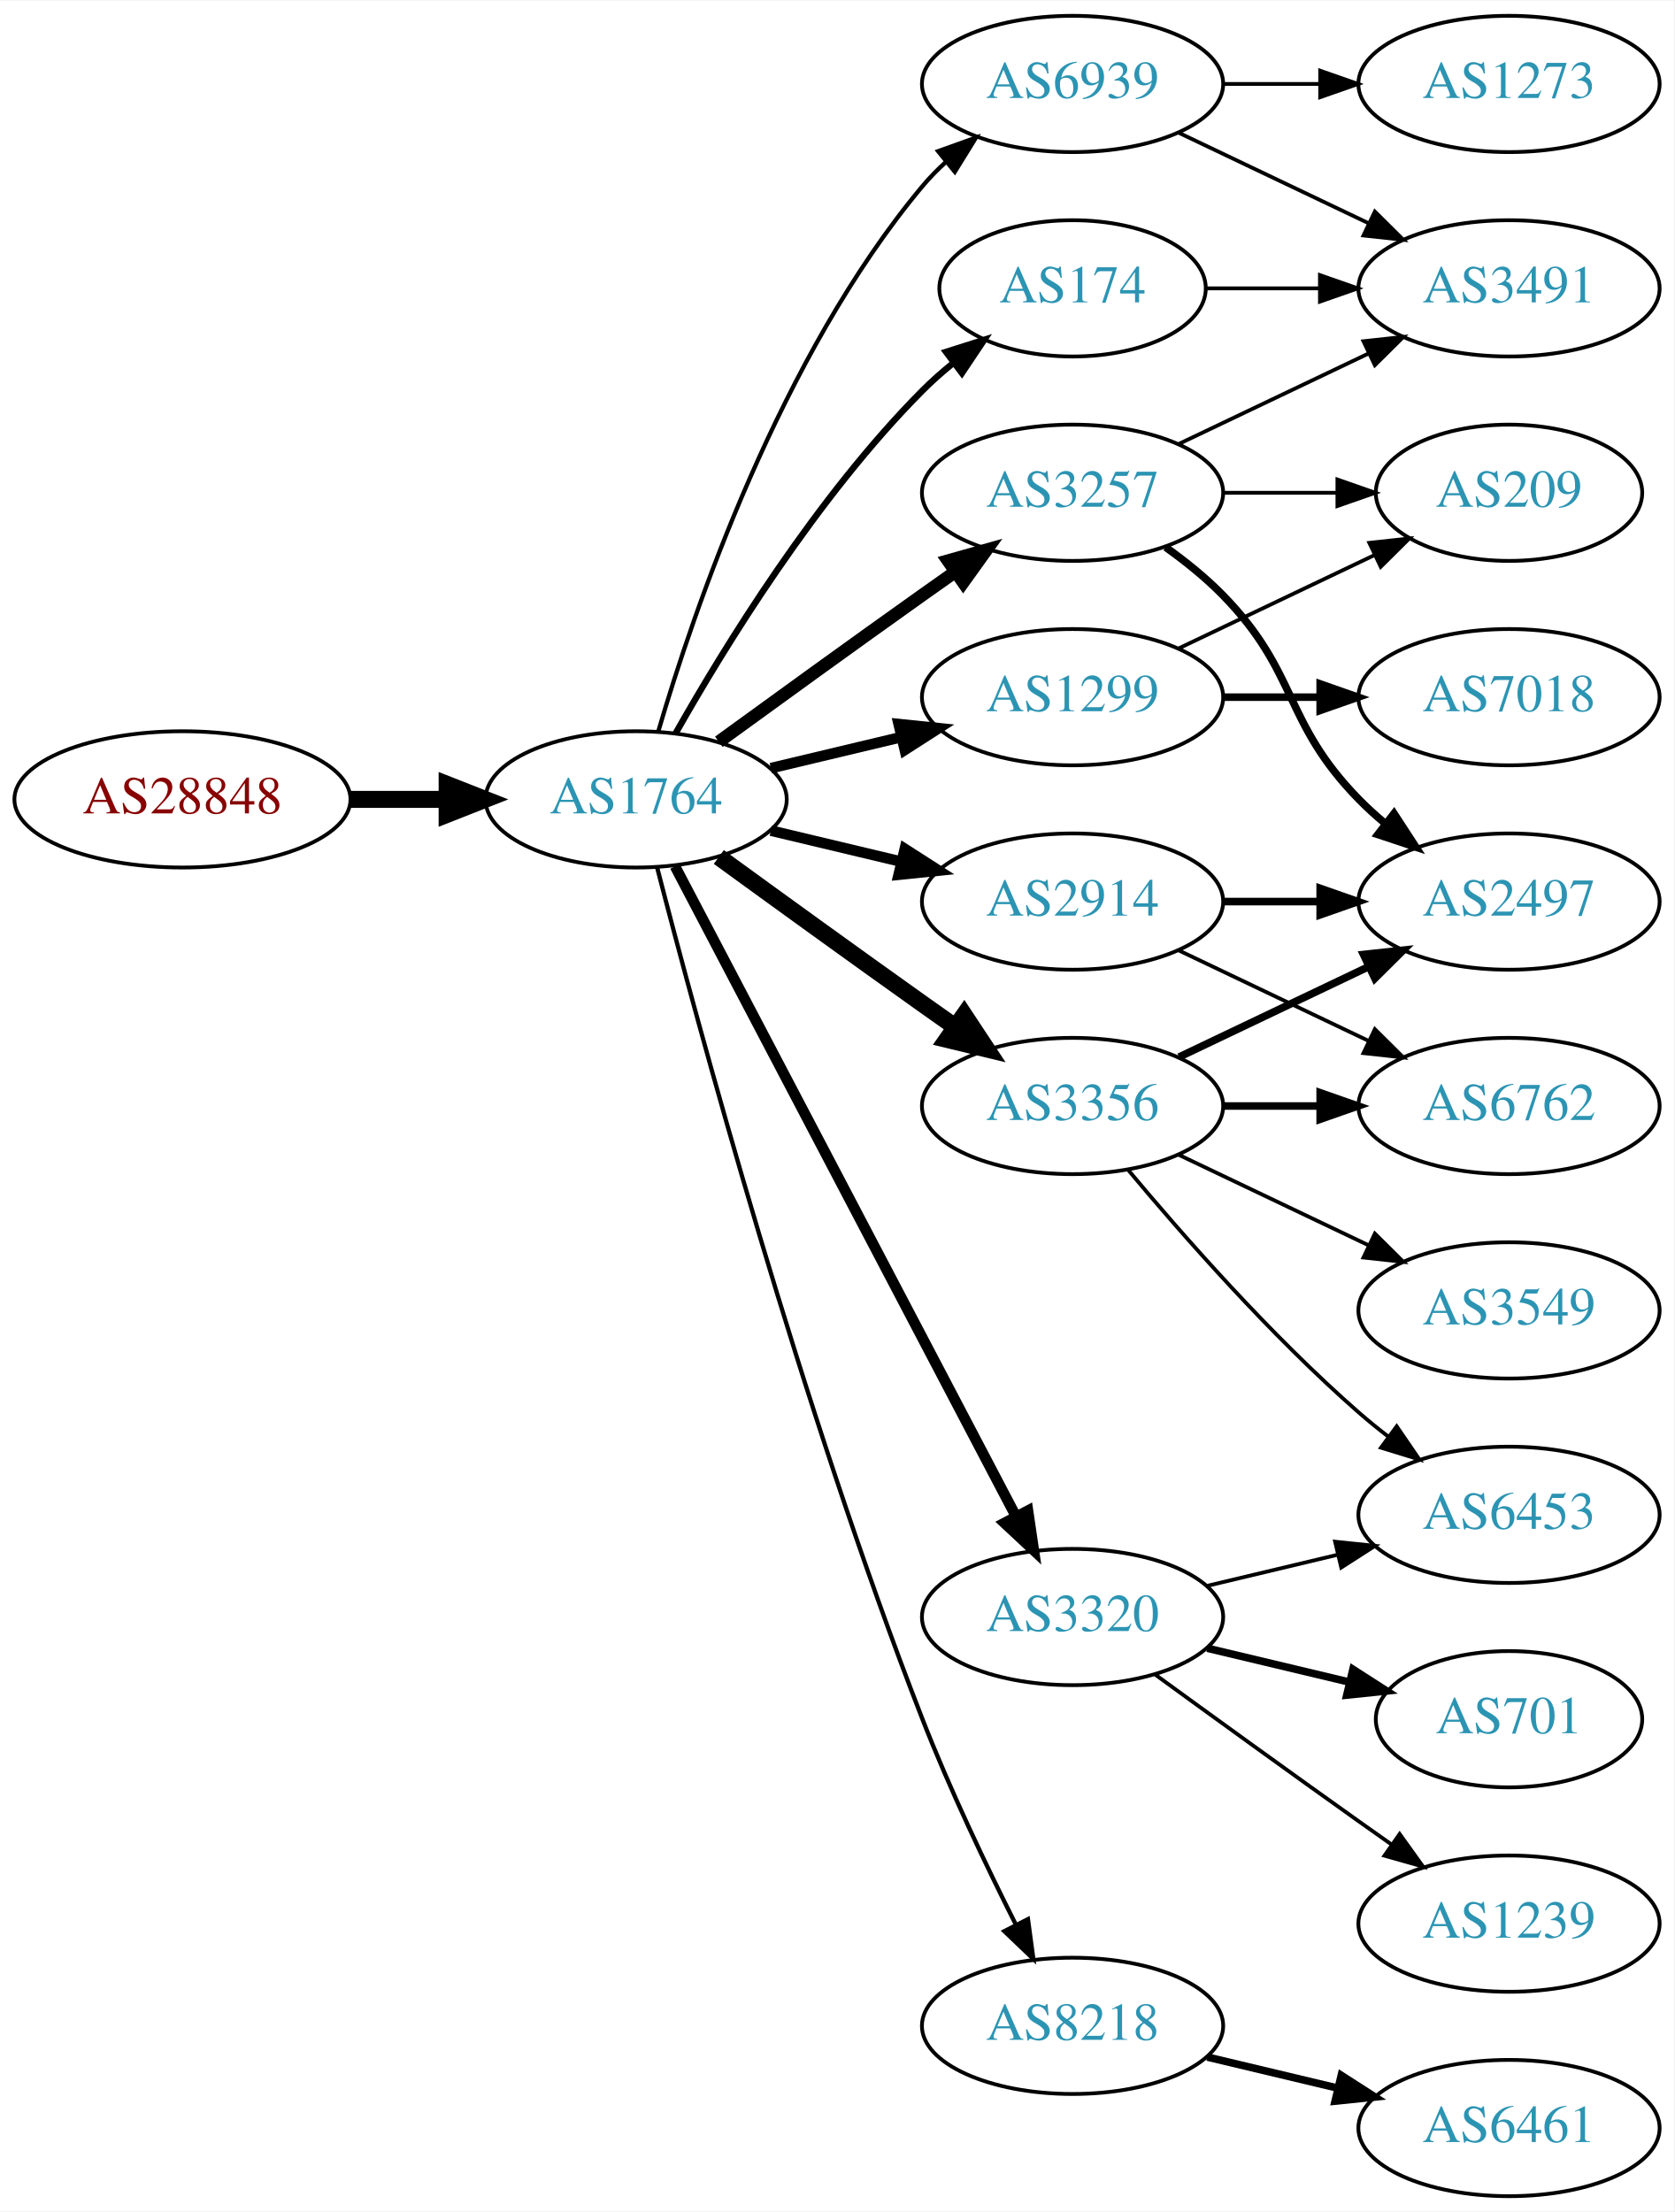
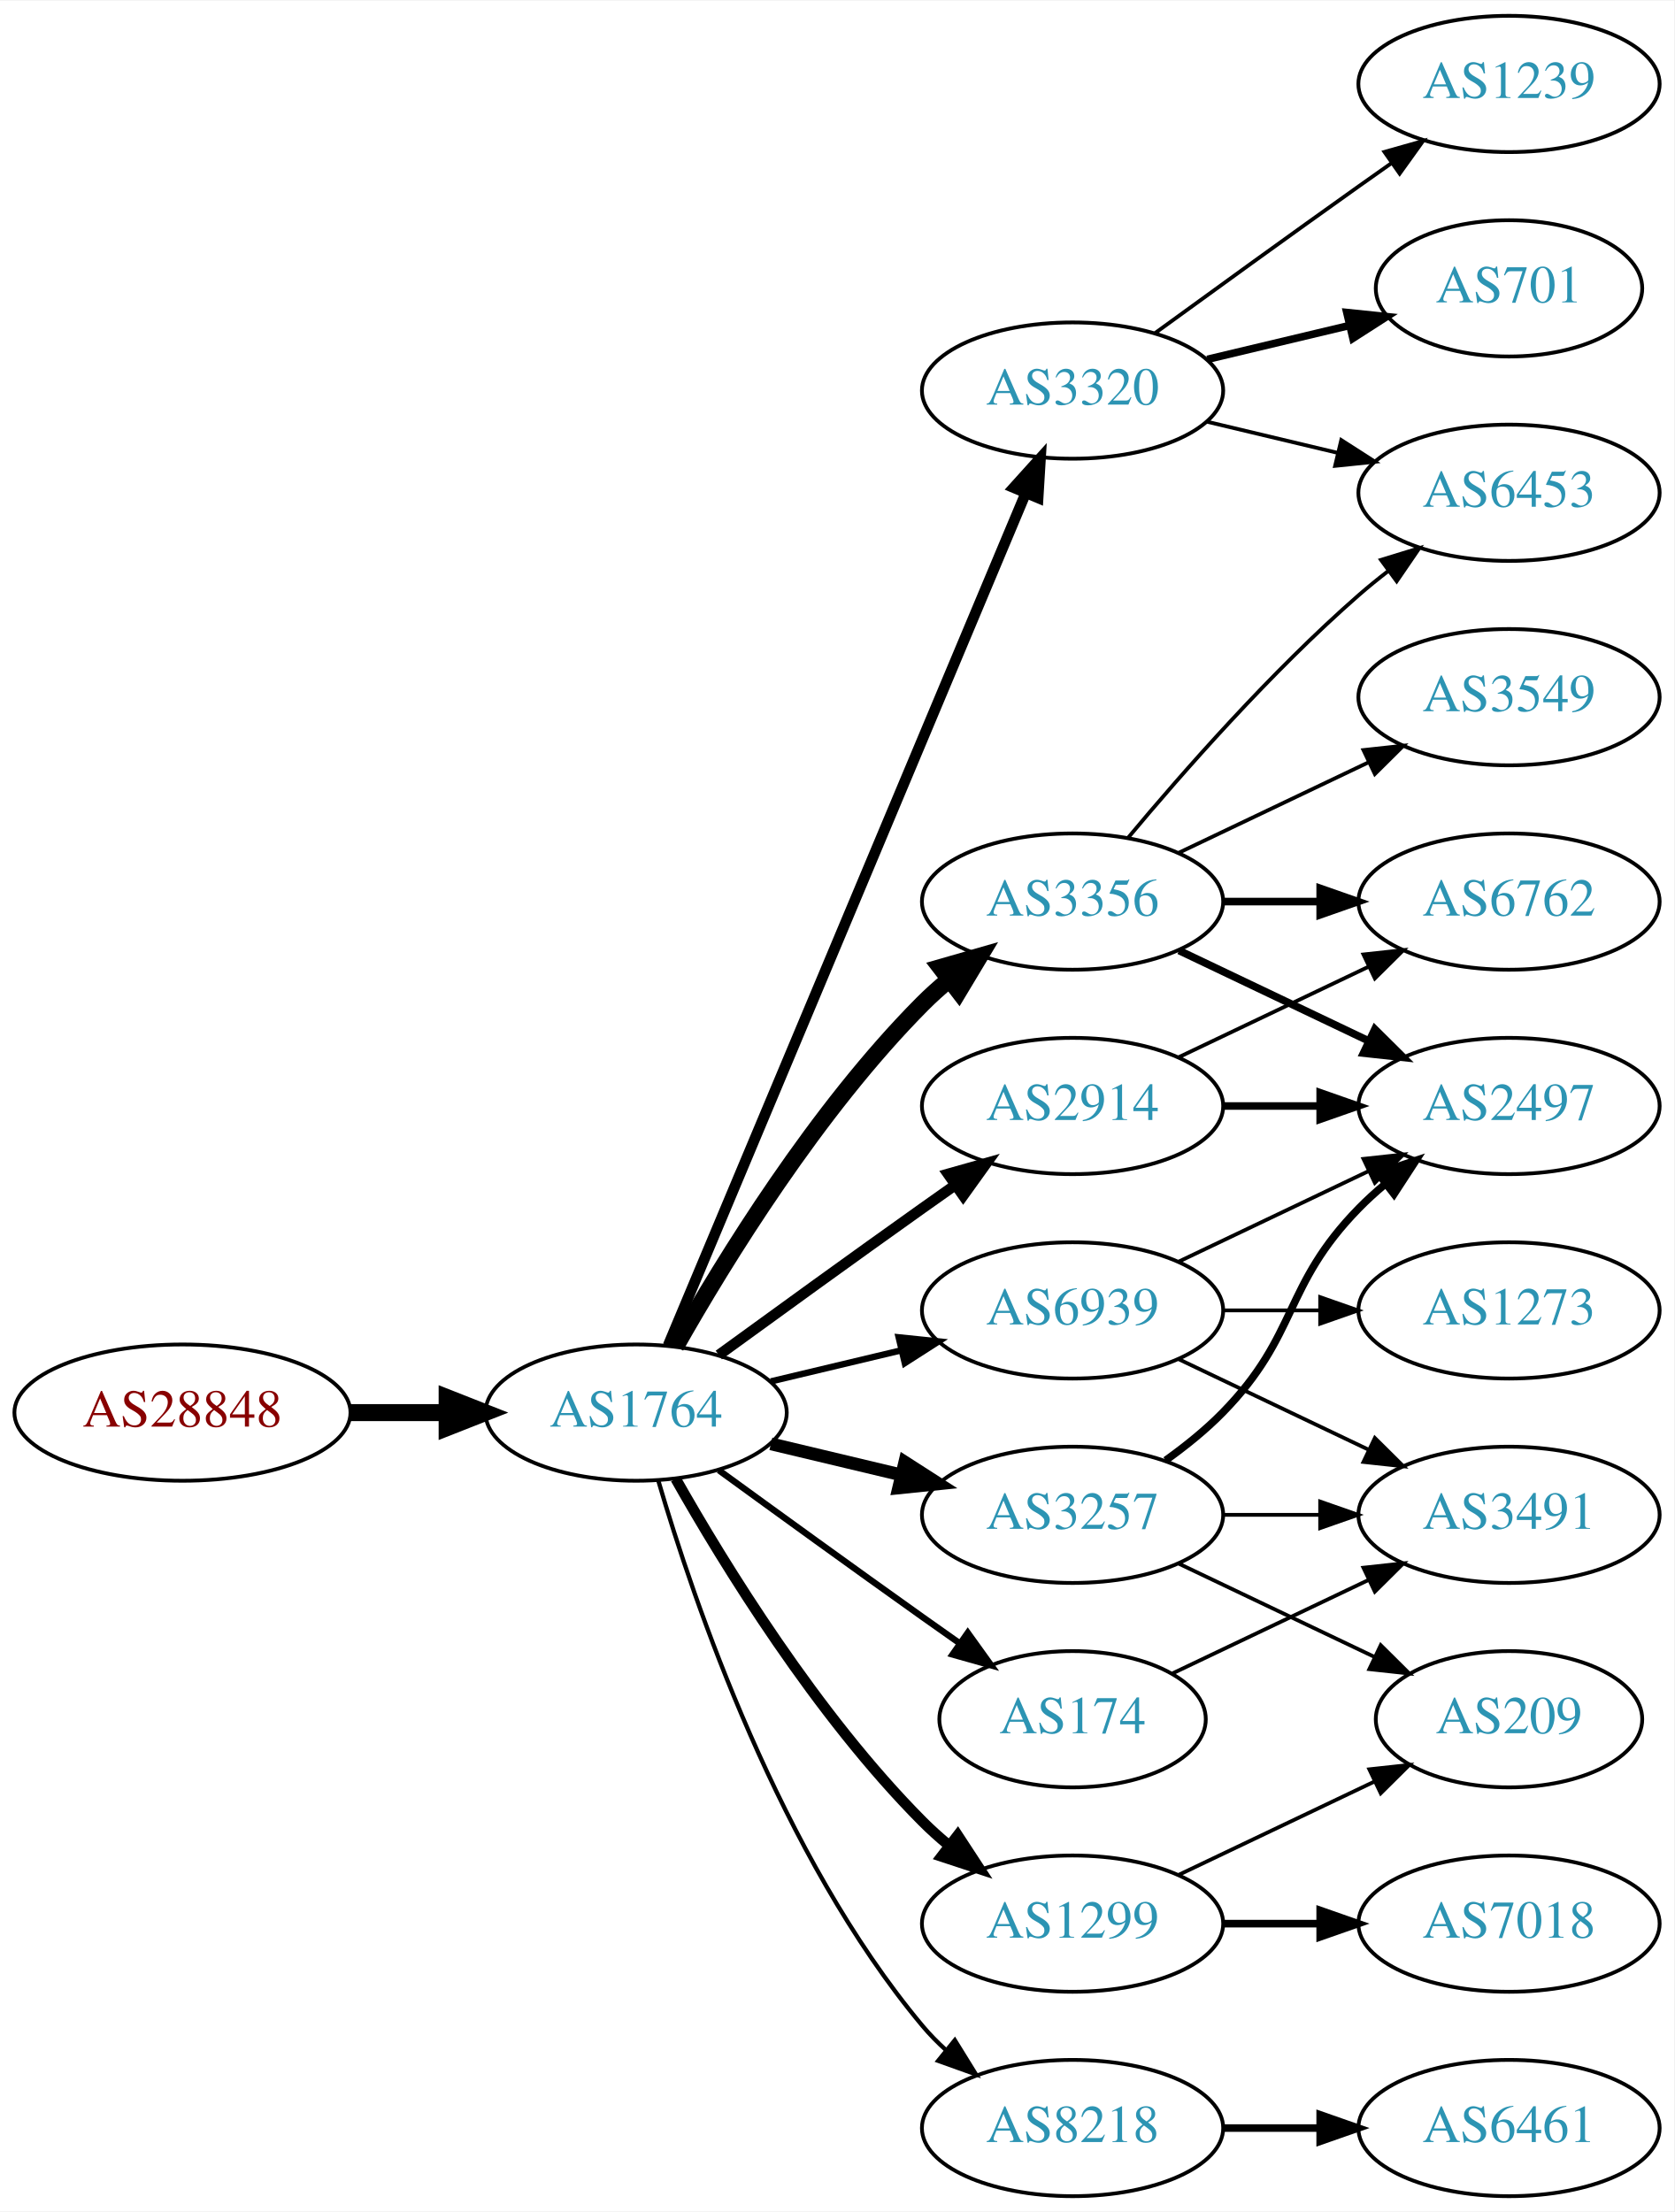
<svg xmlns="http://www.w3.org/2000/svg" xmlns:xlink="http://www.w3.org/1999/xlink" width="442pt" height="584pt" viewBox="0.00 0.00 442.27 584.00">
  <g id="graph0" class="graph" transform="scale(1 1) rotate(0) translate(4 580)">
    <polygon fill="white" stroke="none" points="-4,4 -4,-580 438.271,-580 438.271,4 -4,4" />
    <g id="node1" class="node">
      <g id="a_node1">
        <a xlink:href="/asn/28848" xlink:title="AS28848 ~ UNIDO-AS [AT]">
-           <ellipse fill="#ffffff" stroke="black" cx="44.196" cy="-369" rx="44.393" ry="18" />
-           <text text-anchor="middle" x="44.196" y="-365.3" font-family="Times,serif" font-size="14.00" fill="#880000">AS28848</text>
+           <ellipse fill="#ffffff" stroke="black" cx="44.196" cy="-207" rx="44.393" ry="18" />
+           <text text-anchor="middle" x="44.196" y="-203.3" font-family="Times,serif" font-size="14.00" fill="#880000">AS28848</text>
        </a>
      </g>
    </g>
    <g id="node2" class="node">
      <g id="a_node2">
        <a xlink:href="/asn/1764" xlink:title="AS1764 ~ NEXTLAYER-AS [AT]">
-           <ellipse fill="#ffffff" stroke="black" cx="164.039" cy="-369" rx="39.794" ry="18" />
-           <text text-anchor="middle" x="164.039" y="-365.3" font-family="Times,serif" font-size="14.00" fill="#2c94b3">AS1764</text>
+           <ellipse fill="#ffffff" stroke="black" cx="164.039" cy="-207" rx="39.794" ry="18" />
+           <text text-anchor="middle" x="164.039" y="-203.3" font-family="Times,serif" font-size="14.00" fill="#2c94b3">AS1764</text>
        </a>
      </g>
    </g>
    <g id="edge1" class="edge">
-       <path fill="none" stroke="black" stroke-width="4.5" d="M88.407,-369C96.72,-369 105.482,-369 113.965,-369" />
-       <polygon fill="black" stroke="black" stroke-width="4.5" points="114.123,-372.938 124.123,-369 114.123,-365.063 114.123,-372.938" />
+       <path fill="none" stroke="black" stroke-width="4.5" d="M88.407,-207C96.72,-207 105.482,-207 113.965,-207" />
+       <polygon fill="black" stroke="black" stroke-width="4.5" points="114.123,-210.938 124.123,-207 114.123,-203.063 114.123,-210.938" />
    </g>
    <g id="node3" class="node">
      <g id="a_node3">
-         <a xlink:href="/asn/2914" xlink:title="AS2914 ~ NTT America, Inc. [US]">
-           <ellipse fill="#ffffff" stroke="black" cx="279.332" cy="-342" rx="39.794" ry="18" />
-           <text text-anchor="middle" x="279.332" y="-338.3" font-family="Times,serif" font-size="14.00" fill="#2c94b3">AS2914</text>
+         <a xlink:href="/asn/3257" xlink:title="AS3257 ~ GTT [DE]">
+           <ellipse fill="#ffffff" stroke="black" cx="279.332" cy="-180" rx="39.794" ry="18" />
+           <text text-anchor="middle" x="279.332" y="-176.3" font-family="Times,serif" font-size="14.00" fill="#2c94b3">AS3257</text>
        </a>
      </g>
    </g>
    <g id="edge2" class="edge">
-       <path fill="none" stroke="black" stroke-width="2.812" d="M199.646,-360.752C210.517,-358.162 222.671,-355.265 234.114,-352.538" />
-       <polygon fill="black" stroke="black" stroke-width="2.812" points="235.02,-355.92 243.936,-350.197 233.397,-349.111 235.02,-355.92" />
+       <path fill="none" stroke="black" stroke-width="3.375" d="M199.646,-198.752C210.517,-196.162 222.671,-193.265 234.114,-190.538" />
+       <polygon fill="black" stroke="black" stroke-width="3.375" points="235.02,-193.92 243.936,-188.197 233.397,-187.111 235.02,-193.92" />
    </g>
    <g id="node4" class="node">
      <g id="a_node4">
-         <a xlink:href="/asn/1299" xlink:title="AS1299 ~ Telia Carrier [EU]">
-           <ellipse fill="#ffffff" stroke="black" cx="279.332" cy="-396" rx="39.794" ry="18" />
-           <text text-anchor="middle" x="279.332" y="-392.3" font-family="Times,serif" font-size="14.00" fill="#2c94b3">AS1299</text>
+         <a xlink:href="/asn/3356" xlink:title="AS3356 ~ Level 3 Parent, LLC [US]">
+           <ellipse fill="#ffffff" stroke="black" cx="279.332" cy="-342" rx="39.794" ry="18" />
+           <text text-anchor="middle" x="279.332" y="-338.3" font-family="Times,serif" font-size="14.00" fill="#2c94b3">AS3356</text>
        </a>
      </g>
    </g>
    <g id="edge3" class="edge">
-       <path fill="none" stroke="black" stroke-width="2.812" d="M199.646,-377.248C210.517,-379.838 222.671,-382.735 234.114,-385.462" />
-       <polygon fill="black" stroke="black" stroke-width="2.812" points="233.397,-388.889 243.936,-387.803 235.02,-382.08 233.397,-388.889" />
+       <path fill="none" stroke="black" stroke-width="4.5" d="M174.498,-224.49C187.28,-247.096 211.712,-286.886 239.685,-315 241.796,-317.121 244.092,-319.188 246.477,-321.171" />
+       <polygon fill="black" stroke="black" stroke-width="4.5" points="244.463,-324.589 254.793,-327.556 249.259,-318.343 244.463,-324.589" />
    </g>
    <g id="node5" class="node">
      <g id="a_node5">
-         <a xlink:href="/asn/3257" xlink:title="AS3257 ~ GTT [DE]">
-           <ellipse fill="#ffffff" stroke="black" cx="279.332" cy="-450" rx="39.794" ry="18" />
-           <text text-anchor="middle" x="279.332" y="-446.3" font-family="Times,serif" font-size="14.00" fill="#2c94b3">AS3257</text>
+         <a xlink:href="/asn/3320" xlink:title="AS3320 ~ DTAG [DE]">
+           <ellipse fill="#ffffff" stroke="black" cx="279.332" cy="-477" rx="39.794" ry="18" />
+           <text text-anchor="middle" x="279.332" y="-473.3" font-family="Times,serif" font-size="14.00" fill="#2c94b3">AS3320</text>
        </a>
      </g>
    </g>
    <g id="edge4" class="edge">
-       <path fill="none" stroke="black" stroke-width="3.375" d="M185.887,-384.222C200.821,-395.091 221.435,-410.025 239.685,-423 242.506,-425.005 245.449,-427.085 248.397,-429.159" />
-       <polygon fill="black" stroke="black" stroke-width="3.375" points="246.424,-432.05 256.621,-434.926 250.443,-426.319 246.424,-432.05" />
+       <path fill="none" stroke="black" stroke-width="2.812" d="M172.472,-224.715C191.797,-270.771 243.72,-394.514 266.893,-449.739" />
+       <polygon fill="black" stroke="black" stroke-width="2.812" points="263.774,-451.352 270.871,-459.219 270.229,-448.644 263.774,-451.352" />
    </g>
    <g id="node6" class="node">
      <g id="a_node6">
-         <a xlink:href="/asn/3320" xlink:title="AS3320 ~ DTAG [DE]">
-           <ellipse fill="#ffffff" stroke="black" cx="279.332" cy="-153" rx="39.794" ry="18" />
-           <text text-anchor="middle" x="279.332" y="-149.3" font-family="Times,serif" font-size="14.00" fill="#2c94b3">AS3320</text>
+         <a xlink:href="/asn/174" xlink:title="AS174 ~ Cogent Communications [US]">
+           <ellipse fill="#ffffff" stroke="black" cx="279.332" cy="-126" rx="35.194" ry="18" />
+           <text text-anchor="middle" x="279.332" y="-122.3" font-family="Times,serif" font-size="14.00" fill="#2c94b3">AS174</text>
        </a>
      </g>
    </g>
    <g id="edge5" class="edge">
-       <path fill="none" stroke="black" stroke-width="2.812" d="M174.31,-351.324C194.151,-313.495 240.829,-224.501 264.316,-179.722" />
-       <polygon fill="black" stroke="black" stroke-width="2.812" points="267.546,-181.099 269.091,-170.617 261.347,-177.848 267.546,-181.099" />
+       <path fill="none" stroke="black" stroke-width="1.688" d="M185.887,-191.778C200.821,-180.909 221.435,-165.975 239.685,-153 242.895,-150.718 246.264,-148.339 249.619,-145.982" />
+       <polygon fill="black" stroke="black" stroke-width="1.688" points="251.647,-148.834 257.83,-140.23 247.631,-143.101 251.647,-148.834" />
    </g>
    <g id="node7" class="node">
      <g id="a_node7">
-         <a xlink:href="/asn/174" xlink:title="AS174 ~ Cogent Communications [US]">
-           <ellipse fill="#ffffff" stroke="black" cx="279.332" cy="-504" rx="35.194" ry="18" />
-           <text text-anchor="middle" x="279.332" y="-500.3" font-family="Times,serif" font-size="14.00" fill="#2c94b3">AS174</text>
+         <a xlink:href="/asn/1299" xlink:title="AS1299 ~ Telia Carrier [EU]">
+           <ellipse fill="#ffffff" stroke="black" cx="279.332" cy="-72" rx="39.794" ry="18" />
+           <text text-anchor="middle" x="279.332" y="-68.3" font-family="Times,serif" font-size="14.00" fill="#2c94b3">AS1299</text>
        </a>
      </g>
    </g>
    <g id="edge6" class="edge">
-       <path fill="none" stroke="black" stroke-width="1.688" d="M174.498,-386.49C187.28,-409.096 211.712,-448.886 239.685,-477 242.185,-479.513 244.946,-481.949 247.807,-484.261" />
-       <polygon fill="black" stroke="black" stroke-width="1.688" points="245.905,-487.21 256.004,-490.413 250.108,-481.611 245.905,-487.21" />
+       <path fill="none" stroke="black" stroke-width="2.812" d="M174.498,-189.51C187.28,-166.904 211.712,-127.114 239.685,-99 241.796,-96.879 244.092,-94.812 246.477,-92.829" />
+       <polygon fill="black" stroke="black" stroke-width="2.812" points="248.993,-95.31 254.793,-86.444 244.73,-89.758 248.993,-95.31" />
    </g>
    <g id="node8" class="node">
      <g id="a_node8">
-         <a xlink:href="/asn/3356" xlink:title="AS3356 ~ Level 3 Parent, LLC [US]">
+         <a xlink:href="/asn/2914" xlink:title="AS2914 ~ NTT America, Inc. [US]">
          <ellipse fill="#ffffff" stroke="black" cx="279.332" cy="-288" rx="39.794" ry="18" />
-           <text text-anchor="middle" x="279.332" y="-284.3" font-family="Times,serif" font-size="14.00" fill="#2c94b3">AS3356</text>
+           <text text-anchor="middle" x="279.332" y="-284.3" font-family="Times,serif" font-size="14.00" fill="#2c94b3">AS2914</text>
        </a>
      </g>
    </g>
    <g id="edge7" class="edge">
-       <path fill="none" stroke="black" stroke-width="4.5" d="M185.887,-353.778C200.821,-342.909 221.435,-327.975 239.685,-315 242.506,-312.995 245.449,-310.915 248.397,-308.841" />
-       <polygon fill="black" stroke="black" stroke-width="4.5" points="250.694,-312.039 256.621,-303.074 246.173,-305.591 250.694,-312.039" />
+       <path fill="none" stroke="black" stroke-width="2.812" d="M185.887,-222.222C200.821,-233.091 221.435,-248.025 239.685,-261 242.506,-263.005 245.449,-265.085 248.397,-267.159" />
+       <polygon fill="black" stroke="black" stroke-width="2.812" points="246.424,-270.05 256.621,-272.926 250.443,-264.319 246.424,-270.05" />
    </g>
    <g id="node9" class="node">
      <g id="a_node9">
        <a xlink:href="/asn/8218" xlink:title="AS8218 ~ legacy Neotelecoms [FR]">
-           <ellipse fill="#ffffff" stroke="black" cx="279.332" cy="-45" rx="39.794" ry="18" />
-           <text text-anchor="middle" x="279.332" y="-41.3" font-family="Times,serif" font-size="14.00" fill="#2c94b3">AS8218</text>
+           <ellipse fill="#ffffff" stroke="black" cx="279.332" cy="-18" rx="39.794" ry="18" />
+           <text text-anchor="middle" x="279.332" y="-14.3" font-family="Times,serif" font-size="14.00" fill="#2c94b3">AS8218</text>
        </a>
      </g>
    </g>
    <g id="edge8" class="edge">
-       <path fill="none" stroke="black" stroke-width="1.125" d="M169.591,-351.01C180.102,-310.296 207.635,-208.242 239.685,-126 246.9,-107.485 256.518,-87.316 264.353,-71.735" />
-       <polygon fill="black" stroke="black" stroke-width="1.125" points="267.544,-73.181 268.964,-62.682 261.307,-70.004 267.544,-73.181" />
+       <path fill="none" stroke="black" stroke-width="1.125" d="M169.913,-188.998C179.227,-157.156 202.043,-90.019 239.685,-45 241.555,-42.763 243.654,-40.626 245.88,-38.604" />
+       <polygon fill="black" stroke="black" stroke-width="1.125" points="248.227,-41.208 253.799,-32.196 243.823,-35.766 248.227,-41.208" />
    </g>
    <g id="node10" class="node">
      <g id="a_node10">
        <a xlink:href="/asn/6939" xlink:title="AS6939 ~ Hurricane Electric LLC [US]">
-           <ellipse fill="#ffffff" stroke="black" cx="279.332" cy="-558" rx="39.794" ry="18" />
-           <text text-anchor="middle" x="279.332" y="-554.3" font-family="Times,serif" font-size="14.00" fill="#2c94b3">AS6939</text>
+           <ellipse fill="#ffffff" stroke="black" cx="279.332" cy="-234" rx="39.794" ry="18" />
+           <text text-anchor="middle" x="279.332" y="-230.3" font-family="Times,serif" font-size="14.00" fill="#2c94b3">AS6939</text>
        </a>
      </g>
    </g>
    <g id="edge9" class="edge">
-       <path fill="none" stroke="black" stroke-width="1.125" d="M169.913,-387.002C179.227,-418.844 202.043,-485.981 239.685,-531 241.555,-533.237 243.654,-535.374 245.88,-537.396" />
-       <polygon fill="black" stroke="black" stroke-width="1.125" points="243.823,-540.234 253.799,-543.804 248.227,-534.793 243.823,-540.234" />
+       <path fill="none" stroke="black" stroke-width="1.688" d="M199.646,-215.248C210.517,-217.838 222.671,-220.735 234.114,-223.462" />
+       <polygon fill="black" stroke="black" stroke-width="1.688" points="233.397,-226.889 243.936,-225.803 235.02,-220.08 233.397,-226.889" />
+     </g>
+     <g id="node11" class="node">
+       <g id="a_node11">
+         <a xlink:href="/asn/2497" xlink:title="AS2497 ~ Internet Initiative Japan Inc. [JP]">
+           <ellipse fill="#ffffff" stroke="black" cx="394.625" cy="-288" rx="39.794" ry="18" />
+           <text text-anchor="middle" x="394.625" y="-284.3" font-family="Times,serif" font-size="14.00" fill="#2c94b3">AS2497</text>
+         </a>
+       </g>
+     </g>
+     <g id="edge14" class="edge">
+       <path fill="none" stroke="black" stroke-width="2" d="M303.926,-194.389C309.182,-198.148 314.513,-202.437 318.978,-207 339.151,-227.617 334.806,-240.383 354.978,-261 357.071,-263.139 359.354,-265.218 361.731,-267.21" />
+       <polygon fill="black" stroke="black" stroke-width="2" points="359.974,-270.275 370.031,-273.611 364.249,-264.732 359.974,-270.275" />
    </g>
    <g id="node15" class="node">
      <g id="a_node15">
-         <a xlink:href="/asn/2497" xlink:title="AS2497 ~ Internet Initiative Japan Inc. [JP]">
-           <ellipse fill="#ffffff" stroke="black" cx="394.625" cy="-342" rx="39.794" ry="18" />
-           <text text-anchor="middle" x="394.625" y="-338.3" font-family="Times,serif" font-size="14.00" fill="#2c94b3">AS2497</text>
-         </a>
-       </g>
-     </g>
-     <g id="edge16" class="edge">
-       <path fill="none" stroke="black" stroke-width="2" d="M319.004,-342C327.207,-342 335.971,-342 344.503,-342" />
-       <polygon fill="black" stroke="black" stroke-width="2" points="344.742,-345.5 354.742,-342 344.742,-338.5 344.742,-345.5" />
-     </g>
-     <g id="node17" class="node">
-       <g id="a_node17">
-         <a xlink:href="/asn/6762" xlink:title="AS6762 ~ TELECOM ITALIA SPARKLE S.p.A. [IT]">
-           <ellipse fill="#ffffff" stroke="black" cx="394.625" cy="-288" rx="39.794" ry="18" />
-           <text text-anchor="middle" x="394.625" y="-284.3" font-family="Times,serif" font-size="14.00" fill="#2c94b3">AS6762</text>
-         </a>
-       </g>
-     </g>
-     <g id="edge17" class="edge">
-       <path fill="none" stroke="black" d="M307.468,-329.066C322.462,-321.919 341.283,-312.948 357.506,-305.215" />
-       <polygon fill="black" stroke="black" points="359.188,-308.291 366.71,-300.829 356.177,-301.972 359.188,-308.291" />
+         <a xlink:href="/asn/3491" xlink:title="AS3491 ~ PCCW Global, Inc. [US]">
+           <ellipse fill="#ffffff" stroke="black" cx="394.625" cy="-180" rx="39.794" ry="18" />
+           <text text-anchor="middle" x="394.625" y="-176.3" font-family="Times,serif" font-size="14.00" fill="#2c94b3">AS3491</text>
+         </a>
+       </g>
+     </g>
+     <g id="edge15" class="edge">
+       <path fill="none" stroke="black" d="M319.004,-180C327.207,-180 335.971,-180 344.503,-180" />
+       <polygon fill="black" stroke="black" points="344.742,-183.5 354.742,-180 344.742,-176.5 344.742,-183.5" />
    </g>
    <g id="node16" class="node">
      <g id="a_node16">
        <a xlink:href="/asn/209" xlink:title="AS209 ~ CenturyLink Communications, LLC [US]">
-           <ellipse fill="#ffffff" stroke="black" cx="394.625" cy="-450" rx="35.194" ry="18" />
-           <text text-anchor="middle" x="394.625" y="-446.3" font-family="Times,serif" font-size="14.00" fill="#2c94b3">AS209</text>
-         </a>
-       </g>
+           <ellipse fill="#ffffff" stroke="black" cx="394.625" cy="-126" rx="35.194" ry="18" />
+           <text text-anchor="middle" x="394.625" y="-122.3" font-family="Times,serif" font-size="14.00" fill="#2c94b3">AS209</text>
+         </a>
+       </g>
+     </g>
+     <g id="edge16" class="edge">
+       <path fill="none" stroke="black" d="M307.468,-167.066C322.9,-159.71 342.385,-150.423 358.92,-142.541" />
+       <polygon fill="black" stroke="black" points="360.741,-145.551 368.262,-138.089 357.729,-139.232 360.741,-145.551" />
+     </g>
+     <g id="edge10" class="edge">
+       <path fill="none" stroke="black" stroke-width="2" d="M307.468,-329.066C322.462,-321.919 341.283,-312.948 357.506,-305.215" />
+       <polygon fill="black" stroke="black" stroke-width="2" points="359.188,-308.291 366.71,-300.829 356.177,-301.972 359.188,-308.291" />
+     </g>
+     <g id="node12" class="node">
+       <g id="a_node12">
+         <a xlink:href="/asn/6762" xlink:title="AS6762 ~ TELECOM ITALIA SPARKLE S.p.A. [IT]">
+           <ellipse fill="#ffffff" stroke="black" cx="394.625" cy="-342" rx="39.794" ry="18" />
+           <text text-anchor="middle" x="394.625" y="-338.3" font-family="Times,serif" font-size="14.00" fill="#2c94b3">AS6762</text>
+         </a>
+       </g>
+     </g>
+     <g id="edge11" class="edge">
+       <path fill="none" stroke="black" stroke-width="2" d="M319.004,-342C327.207,-342 335.971,-342 344.503,-342" />
+       <polygon fill="black" stroke="black" stroke-width="2" points="344.742,-345.5 354.742,-342 344.742,-338.5 344.742,-345.5" />
+     </g>
+     <g id="node13" class="node">
+       <g id="a_node13">
+         <a xlink:href="/asn/3549" xlink:title="AS3549 ~ Level 3 Parent, LLC [US]">
+           <ellipse fill="#ffffff" stroke="black" cx="394.625" cy="-396" rx="39.794" ry="18" />
+           <text text-anchor="middle" x="394.625" y="-392.3" font-family="Times,serif" font-size="14.00" fill="#2c94b3">AS3549</text>
+         </a>
+       </g>
+     </g>
+     <g id="edge12" class="edge">
+       <path fill="none" stroke="black" d="M307.468,-354.934C322.462,-362.081 341.283,-371.052 357.506,-378.785" />
+       <polygon fill="black" stroke="black" points="356.177,-382.028 366.71,-383.171 359.188,-375.709 356.177,-382.028" />
+     </g>
+     <g id="node14" class="node">
+       <g id="a_node14">
+         <a xlink:href="/asn/6453" xlink:title="AS6453 ~ TATA COMMUNICATIONS (AMERICA) INC [US]">
+           <ellipse fill="#ffffff" stroke="black" cx="394.625" cy="-450" rx="39.794" ry="18" />
+           <text text-anchor="middle" x="394.625" y="-446.3" font-family="Times,serif" font-size="14.00" fill="#2c94b3">AS6453</text>
+         </a>
+       </g>
+     </g>
+     <g id="edge13" class="edge">
+       <path fill="none" stroke="black" d="M293.962,-358.817C308.244,-375.929 331.791,-402.745 354.978,-423 357.444,-425.154 360.082,-427.294 362.78,-429.372" />
+       <polygon fill="black" stroke="black" points="360.805,-432.264 370.934,-435.37 364.953,-426.625 360.805,-432.264" />
+     </g>
+     <g id="edge23" class="edge">
+       <path fill="none" stroke="black" d="M314.939,-468.752C325.81,-466.162 337.964,-463.265 349.407,-460.538" />
+       <polygon fill="black" stroke="black" points="350.313,-463.92 359.229,-458.197 348.69,-457.111 350.313,-463.92" />
+     </g>
+     <g id="node18" class="node">
+       <g id="a_node18">
+         <a xlink:href="/asn/701" xlink:title="AS701 ~ UUNET [US]">
+           <ellipse fill="#ffffff" stroke="black" cx="394.625" cy="-504" rx="35.194" ry="18" />
+           <text text-anchor="middle" x="394.625" y="-500.3" font-family="Times,serif" font-size="14.00" fill="#2c94b3">AS701</text>
+         </a>
+       </g>
+     </g>
+     <g id="edge21" class="edge">
+       <path fill="none" stroke="black" stroke-width="2" d="M314.939,-485.248C326.733,-488.058 340.038,-491.229 352.306,-494.153" />
+       <polygon fill="black" stroke="black" stroke-width="2" points="351.772,-497.624 362.311,-496.537 353.394,-490.814 351.772,-497.624" />
+     </g>
+     <g id="node19" class="node">
+       <g id="a_node19">
+         <a xlink:href="/asn/1239" xlink:title="AS1239 ~ Sprint [US]">
+           <ellipse fill="#ffffff" stroke="black" cx="394.625" cy="-558" rx="39.794" ry="18" />
+           <text text-anchor="middle" x="394.625" y="-554.3" font-family="Times,serif" font-size="14.00" fill="#2c94b3">AS1239</text>
+         </a>
+       </g>
+     </g>
+     <g id="edge22" class="edge">
+       <path fill="none" stroke="black" d="M301.18,-492.222C316.114,-503.091 336.727,-518.025 354.978,-531 357.799,-533.005 360.742,-535.085 363.69,-537.159" />
+       <polygon fill="black" stroke="black" points="361.717,-540.05 371.914,-542.926 365.736,-534.319 361.717,-540.05" />
    </g>
    <g id="edge25" class="edge">
-       <path fill="none" stroke="black" d="M307.468,-408.934C322.9,-416.29 342.385,-425.577 358.92,-433.459" />
-       <polygon fill="black" stroke="black" points="357.729,-436.768 368.262,-437.911 360.741,-430.449 357.729,-436.768" />
+       <path fill="none" stroke="black" d="M305.757,-138.119C321.059,-145.413 340.783,-154.814 357.665,-162.86" />
+       <polygon fill="black" stroke="black" points="356.172,-166.026 366.705,-167.169 359.184,-159.707 356.172,-166.026" />
+     </g>
+     <g id="edge18" class="edge">
+       <path fill="none" stroke="black" d="M307.468,-84.934C322.9,-92.29 342.385,-101.577 358.92,-109.459" />
+       <polygon fill="black" stroke="black" points="357.729,-112.768 368.262,-113.911 360.741,-106.449 357.729,-112.768" />
+     </g>
+     <g id="node17" class="node">
+       <g id="a_node17">
+         <a xlink:href="/asn/7018" xlink:title="AS7018 ~ AT&amp;T Services, Inc. [US]">
+           <ellipse fill="#ffffff" stroke="black" cx="394.625" cy="-72" rx="39.794" ry="18" />
+           <text text-anchor="middle" x="394.625" y="-68.3" font-family="Times,serif" font-size="14.00" fill="#2c94b3">AS7018</text>
+         </a>
+       </g>
+     </g>
+     <g id="edge17" class="edge">
+       <path fill="none" stroke="black" stroke-width="2" d="M319.004,-72C327.207,-72 335.971,-72 344.503,-72" />
+       <polygon fill="black" stroke="black" stroke-width="2" points="344.742,-75.5 354.742,-72 344.742,-68.5 344.742,-75.5" />
+     </g>
+     <g id="edge19" class="edge">
+       <path fill="none" stroke="black" stroke-width="2" d="M319.004,-288C327.207,-288 335.971,-288 344.503,-288" />
+       <polygon fill="black" stroke="black" stroke-width="2" points="344.742,-291.5 354.742,-288 344.742,-284.5 344.742,-291.5" />
+     </g>
+     <g id="edge20" class="edge">
+       <path fill="none" stroke="black" d="M307.468,-300.934C322.462,-308.081 341.283,-317.052 357.506,-324.785" />
+       <polygon fill="black" stroke="black" points="356.177,-328.028 366.71,-329.171 359.188,-321.709 356.177,-328.028" />
    </g>
    <g id="node20" class="node">
      <g id="a_node20">
-         <a xlink:href="/asn/7018" xlink:title="AS7018 ~ AT&amp;T Services, Inc. [US]">
-           <ellipse fill="#ffffff" stroke="black" cx="394.625" cy="-396" rx="39.794" ry="18" />
-           <text text-anchor="middle" x="394.625" y="-392.3" font-family="Times,serif" font-size="14.00" fill="#2c94b3">AS7018</text>
-         </a>
-       </g>
-     </g>
-     <g id="edge24" class="edge">
-       <path fill="none" stroke="black" stroke-width="2" d="M319.004,-396C327.207,-396 335.971,-396 344.503,-396" />
-       <polygon fill="black" stroke="black" stroke-width="2" points="344.742,-399.5 354.742,-396 344.742,-392.5 344.742,-399.5" />
-     </g>
-     <g id="node14" class="node">
-       <g id="a_node14">
-         <a xlink:href="/asn/3491" xlink:title="AS3491 ~ PCCW Global, Inc. [US]">
-           <ellipse fill="#ffffff" stroke="black" cx="394.625" cy="-504" rx="39.794" ry="18" />
-           <text text-anchor="middle" x="394.625" y="-500.3" font-family="Times,serif" font-size="14.00" fill="#2c94b3">AS3491</text>
-         </a>
-       </g>
-     </g>
-     <g id="edge13" class="edge">
-       <path fill="none" stroke="black" d="M307.468,-462.934C322.462,-470.081 341.283,-479.052 357.506,-486.785" />
-       <polygon fill="black" stroke="black" points="356.177,-490.028 366.71,-491.171 359.188,-483.709 356.177,-490.028" />
-     </g>
-     <g id="edge14" class="edge">
-       <path fill="none" stroke="black" stroke-width="2" d="M303.926,-435.611C309.182,-431.852 314.513,-427.563 318.978,-423 339.151,-402.383 334.806,-389.617 354.978,-369 357.071,-366.861 359.354,-364.782 361.731,-362.79" />
-       <polygon fill="black" stroke="black" stroke-width="2" points="364.249,-365.268 370.031,-356.389 359.974,-359.725 364.249,-365.268" />
-     </g>
-     <g id="edge15" class="edge">
-       <path fill="none" stroke="black" d="M319.004,-450C328.709,-450 339.2,-450 349.163,-450" />
-       <polygon fill="black" stroke="black" points="349.299,-453.5 359.299,-450 349.299,-446.5 349.299,-453.5" />
-     </g>
-     <g id="node11" class="node">
-       <g id="a_node11">
-         <a xlink:href="/asn/1239" xlink:title="AS1239 ~ Sprint [US]">
-           <ellipse fill="#ffffff" stroke="black" cx="394.625" cy="-72" rx="39.794" ry="18" />
-           <text text-anchor="middle" x="394.625" y="-68.3" font-family="Times,serif" font-size="14.00" fill="#2c94b3">AS1239</text>
-         </a>
-       </g>
-     </g>
-     <g id="edge10" class="edge">
-       <path fill="none" stroke="black" d="M301.18,-137.778C316.114,-126.909 336.727,-111.975 354.978,-99 357.799,-96.995 360.742,-94.915 363.69,-92.841" />
-       <polygon fill="black" stroke="black" points="365.736,-95.681 371.914,-87.074 361.717,-89.95 365.736,-95.681" />
-     </g>
-     <g id="node12" class="node">
-       <g id="a_node12">
-         <a xlink:href="/asn/701" xlink:title="AS701 ~ UUNET [US]">
-           <ellipse fill="#ffffff" stroke="black" cx="394.625" cy="-126" rx="35.194" ry="18" />
-           <text text-anchor="middle" x="394.625" y="-122.3" font-family="Times,serif" font-size="14.00" fill="#2c94b3">AS701</text>
-         </a>
-       </g>
-     </g>
-     <g id="edge11" class="edge">
-       <path fill="none" stroke="black" stroke-width="2" d="M314.939,-144.752C326.733,-141.942 340.038,-138.771 352.306,-135.847" />
-       <polygon fill="black" stroke="black" stroke-width="2" points="353.394,-139.186 362.311,-133.463 351.772,-132.376 353.394,-139.186" />
-     </g>
-     <g id="node13" class="node">
-       <g id="a_node13">
-         <a xlink:href="/asn/6453" xlink:title="AS6453 ~ TATA COMMUNICATIONS (AMERICA) INC [US]">
-           <ellipse fill="#ffffff" stroke="black" cx="394.625" cy="-180" rx="39.794" ry="18" />
-           <text text-anchor="middle" x="394.625" y="-176.3" font-family="Times,serif" font-size="14.00" fill="#2c94b3">AS6453</text>
-         </a>
-       </g>
-     </g>
-     <g id="edge12" class="edge">
-       <path fill="none" stroke="black" d="M314.939,-161.248C325.81,-163.838 337.964,-166.735 349.407,-169.462" />
-       <polygon fill="black" stroke="black" points="348.69,-172.889 359.229,-171.803 350.313,-166.08 348.69,-172.889" />
-     </g>
-     <g id="edge18" class="edge">
-       <path fill="none" stroke="black" d="M314.631,-504C324.008,-504 334.358,-504 344.393,-504" />
-       <polygon fill="black" stroke="black" points="344.681,-507.5 354.681,-504 344.681,-500.5 344.681,-507.5" />
-     </g>
-     <g id="edge20" class="edge">
-       <path fill="none" stroke="black" d="M293.962,-271.183C308.244,-254.071 331.791,-227.255 354.978,-207 357.444,-204.846 360.082,-202.706 362.78,-200.628" />
-       <polygon fill="black" stroke="black" points="364.953,-203.375 370.934,-194.63 360.805,-197.736 364.953,-203.375" />
-     </g>
-     <g id="edge21" class="edge">
-       <path fill="none" stroke="black" stroke-width="2" d="M307.468,-300.934C322.462,-308.081 341.283,-317.052 357.506,-324.785" />
-       <polygon fill="black" stroke="black" stroke-width="2" points="356.177,-328.028 366.71,-329.171 359.188,-321.709 356.177,-328.028" />
-     </g>
-     <g id="edge22" class="edge">
-       <path fill="none" stroke="black" stroke-width="2" d="M319.004,-288C327.207,-288 335.971,-288 344.503,-288" />
-       <polygon fill="black" stroke="black" stroke-width="2" points="344.742,-291.5 354.742,-288 344.742,-284.5 344.742,-291.5" />
-     </g>
-     <g id="node18" class="node">
-       <g id="a_node18">
-         <a xlink:href="/asn/3549" xlink:title="AS3549 ~ Level 3 Parent, LLC [US]">
-           <ellipse fill="#ffffff" stroke="black" cx="394.625" cy="-234" rx="39.794" ry="18" />
-           <text text-anchor="middle" x="394.625" y="-230.3" font-family="Times,serif" font-size="14.00" fill="#2c94b3">AS3549</text>
-         </a>
-       </g>
-     </g>
-     <g id="edge19" class="edge">
-       <path fill="none" stroke="black" d="M307.468,-275.066C322.462,-267.919 341.283,-258.948 357.506,-251.215" />
-       <polygon fill="black" stroke="black" points="359.188,-254.291 366.71,-246.829 356.177,-247.972 359.188,-254.291" />
-     </g>
-     <g id="node19" class="node">
-       <g id="a_node19">
        <a xlink:href="/asn/6461" xlink:title="AS6461 ~ Zayo Bandwidth [US]">
          <ellipse fill="#ffffff" stroke="black" cx="394.625" cy="-18" rx="39.794" ry="18" />
          <text text-anchor="middle" x="394.625" y="-14.3" font-family="Times,serif" font-size="14.00" fill="#2c94b3">AS6461</text>
        </a>
      </g>
    </g>
-     <g id="edge23" class="edge">
-       <path fill="none" stroke="black" stroke-width="2" d="M314.939,-36.752C325.81,-34.162 337.964,-31.265 349.407,-28.538" />
-       <polygon fill="black" stroke="black" stroke-width="2" points="350.313,-31.92 359.229,-26.197 348.69,-25.111 350.313,-31.92" />
-     </g>
-     <g id="edge27" class="edge">
-       <path fill="none" stroke="black" d="M307.468,-545.066C322.462,-537.919 341.283,-528.948 357.506,-521.215" />
-       <polygon fill="black" stroke="black" points="359.188,-524.291 366.71,-516.829 356.177,-517.972 359.188,-524.291" />
+     <g id="edge24" class="edge">
+       <path fill="none" stroke="black" stroke-width="2" d="M319.004,-18C327.207,-18 335.971,-18 344.503,-18" />
+       <polygon fill="black" stroke="black" stroke-width="2" points="344.742,-21.5 354.742,-18 344.742,-14.5 344.742,-21.5" />
+     </g>
+     <g id="edge28" class="edge">
+       <path fill="none" stroke="black" d="M307.468,-246.934C322.462,-254.081 341.283,-263.052 357.506,-270.785" />
+       <polygon fill="black" stroke="black" points="356.177,-274.028 366.71,-275.171 359.188,-267.709 356.177,-274.028" />
+     </g>
+     <g id="edge26" class="edge">
+       <path fill="none" stroke="black" d="M307.468,-221.066C322.462,-213.919 341.283,-204.948 357.506,-197.215" />
+       <polygon fill="black" stroke="black" points="359.188,-200.291 366.71,-192.829 356.177,-193.972 359.188,-200.291" />
    </g>
    <g id="node21" class="node">
      <g id="a_node21">
        <a xlink:href="/asn/1273" xlink:title="AS1273 ~ Vodafone Group PLC [EU]">
-           <ellipse fill="#ffffff" stroke="black" cx="394.625" cy="-558" rx="39.794" ry="18" />
-           <text text-anchor="middle" x="394.625" y="-554.3" font-family="Times,serif" font-size="14.00" fill="#2c94b3">AS1273</text>
-         </a>
-       </g>
-     </g>
-     <g id="edge26" class="edge">
-       <path fill="none" stroke="black" d="M319.004,-558C327.207,-558 335.971,-558 344.503,-558" />
-       <polygon fill="black" stroke="black" points="344.742,-561.5 354.742,-558 344.742,-554.5 344.742,-561.5" />
+           <ellipse fill="#ffffff" stroke="black" cx="394.625" cy="-234" rx="39.794" ry="18" />
+           <text text-anchor="middle" x="394.625" y="-230.3" font-family="Times,serif" font-size="14.00" fill="#2c94b3">AS1273</text>
+         </a>
+       </g>
+     </g>
+     <g id="edge27" class="edge">
+       <path fill="none" stroke="black" d="M319.004,-234C327.207,-234 335.971,-234 344.503,-234" />
+       <polygon fill="black" stroke="black" points="344.742,-237.5 354.742,-234 344.742,-230.5 344.742,-237.5" />
    </g>
  </g>
</svg>
